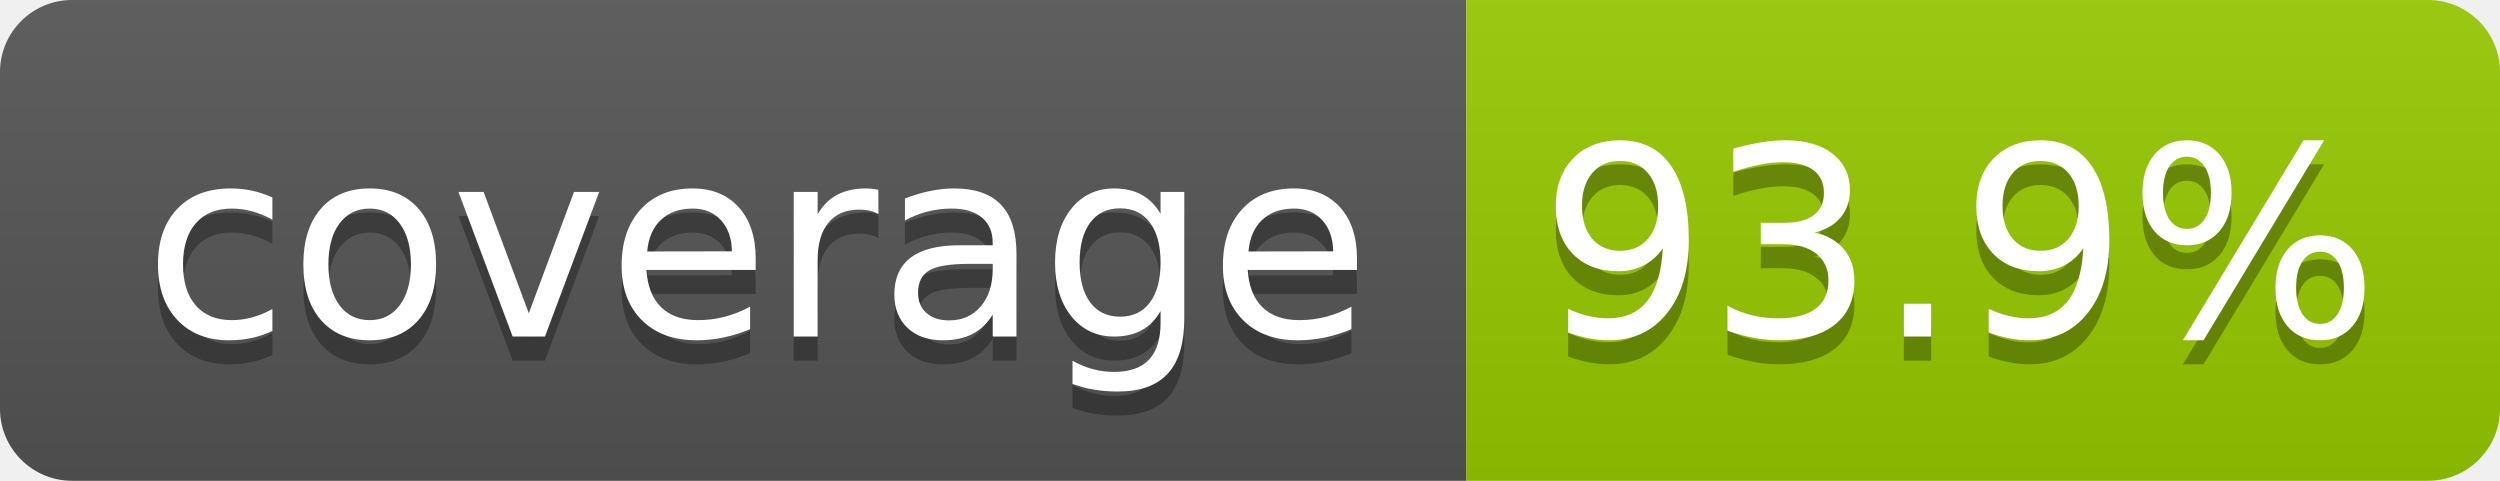
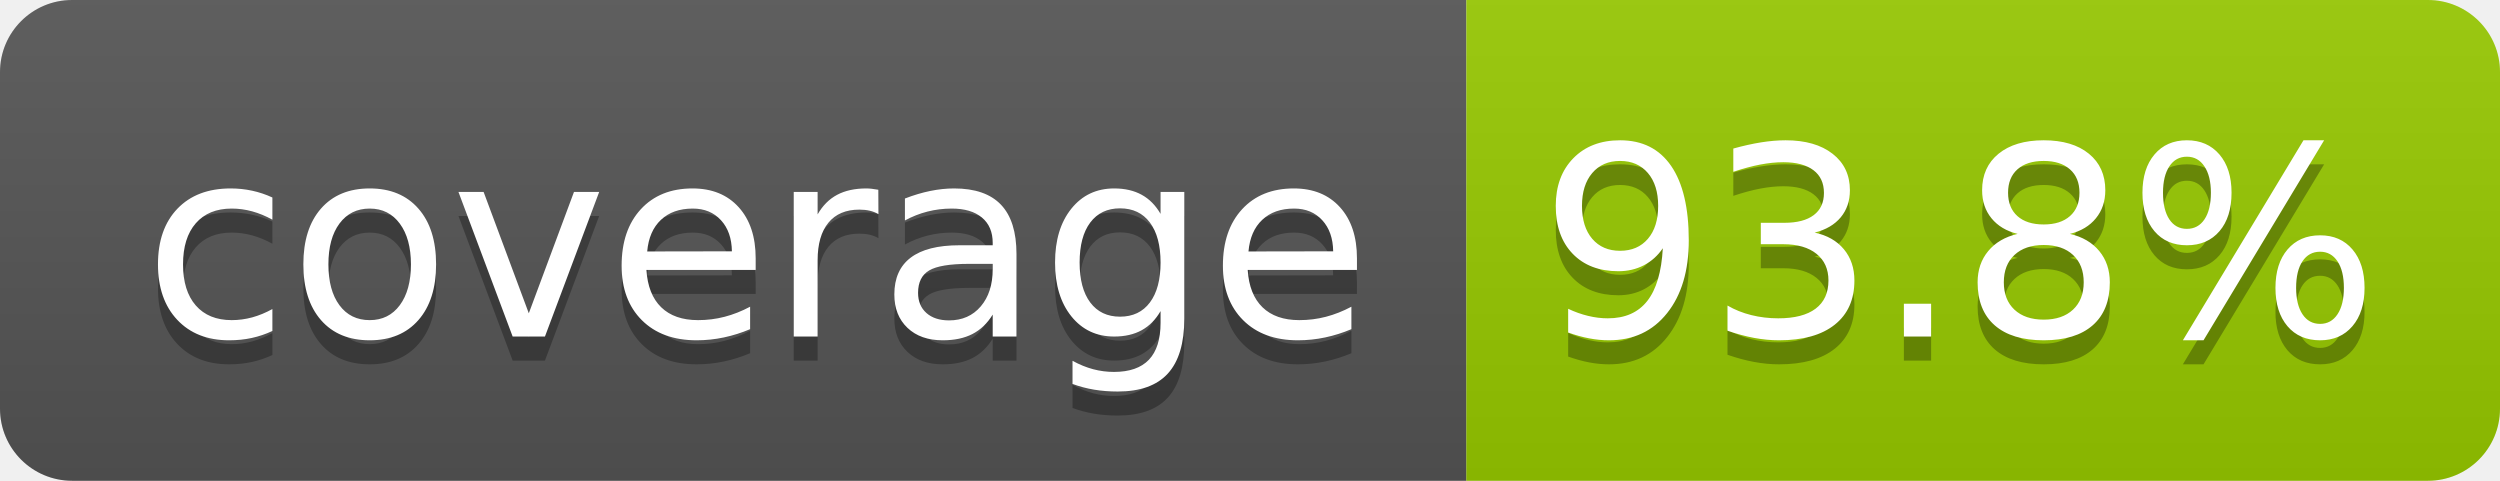
- <svg xmlns="http://www.w3.org/2000/svg" width="104" height="20" role="img" aria-label="coverage: 93.9%">
+ <svg xmlns="http://www.w3.org/2000/svg" width="104" height="20" role="img" aria-label="coverage: 93.8%">
  <linearGradient id="s" x2="0" y2="100%">
    <stop offset="0" stop-color="#bbb" stop-opacity=".1" />
    <stop offset="1" stop-opacity=".1" />
  </linearGradient>
  <clipPath id="r">
    <rect width="104" height="20" rx="3" fill="#fff" />
  </clipPath>
  <g clip-path="url(#r)">
    <rect width="61" height="20" fill="#555" />
    <rect x="61" width="43" height="20" fill="#97ca00" />
    <rect width="104" height="20" fill="url(#s)" />
  </g>
  <g fill="#fff" text-anchor="middle" font-family="Verdana,Geneva,DejaVu Sans,sans-serif" text-rendering="geometricPrecision" font-size="110">
    <text aria-hidden="true" x="315" y="150" fill="#010101" fill-opacity=".3" transform="scale(.1)" textLength="510">coverage</text>
    <text x="315" y="140" transform="scale(.1)" fill="#fff" textLength="510">coverage</text>
-     <text aria-hidden="true" x="815" y="150" fill="#010101" fill-opacity=".3" transform="scale(.1)" textLength="330">93.9%</text>
-     <text x="815" y="140" transform="scale(.1)" fill="#fff" textLength="330">93.9%</text>
+     <text aria-hidden="true" x="815" y="150" fill="#010101" fill-opacity=".3" transform="scale(.1)" textLength="330">93.8%</text>
+     <text x="815" y="140" transform="scale(.1)" fill="#fff" textLength="330">93.8%</text>
  </g>
</svg>
